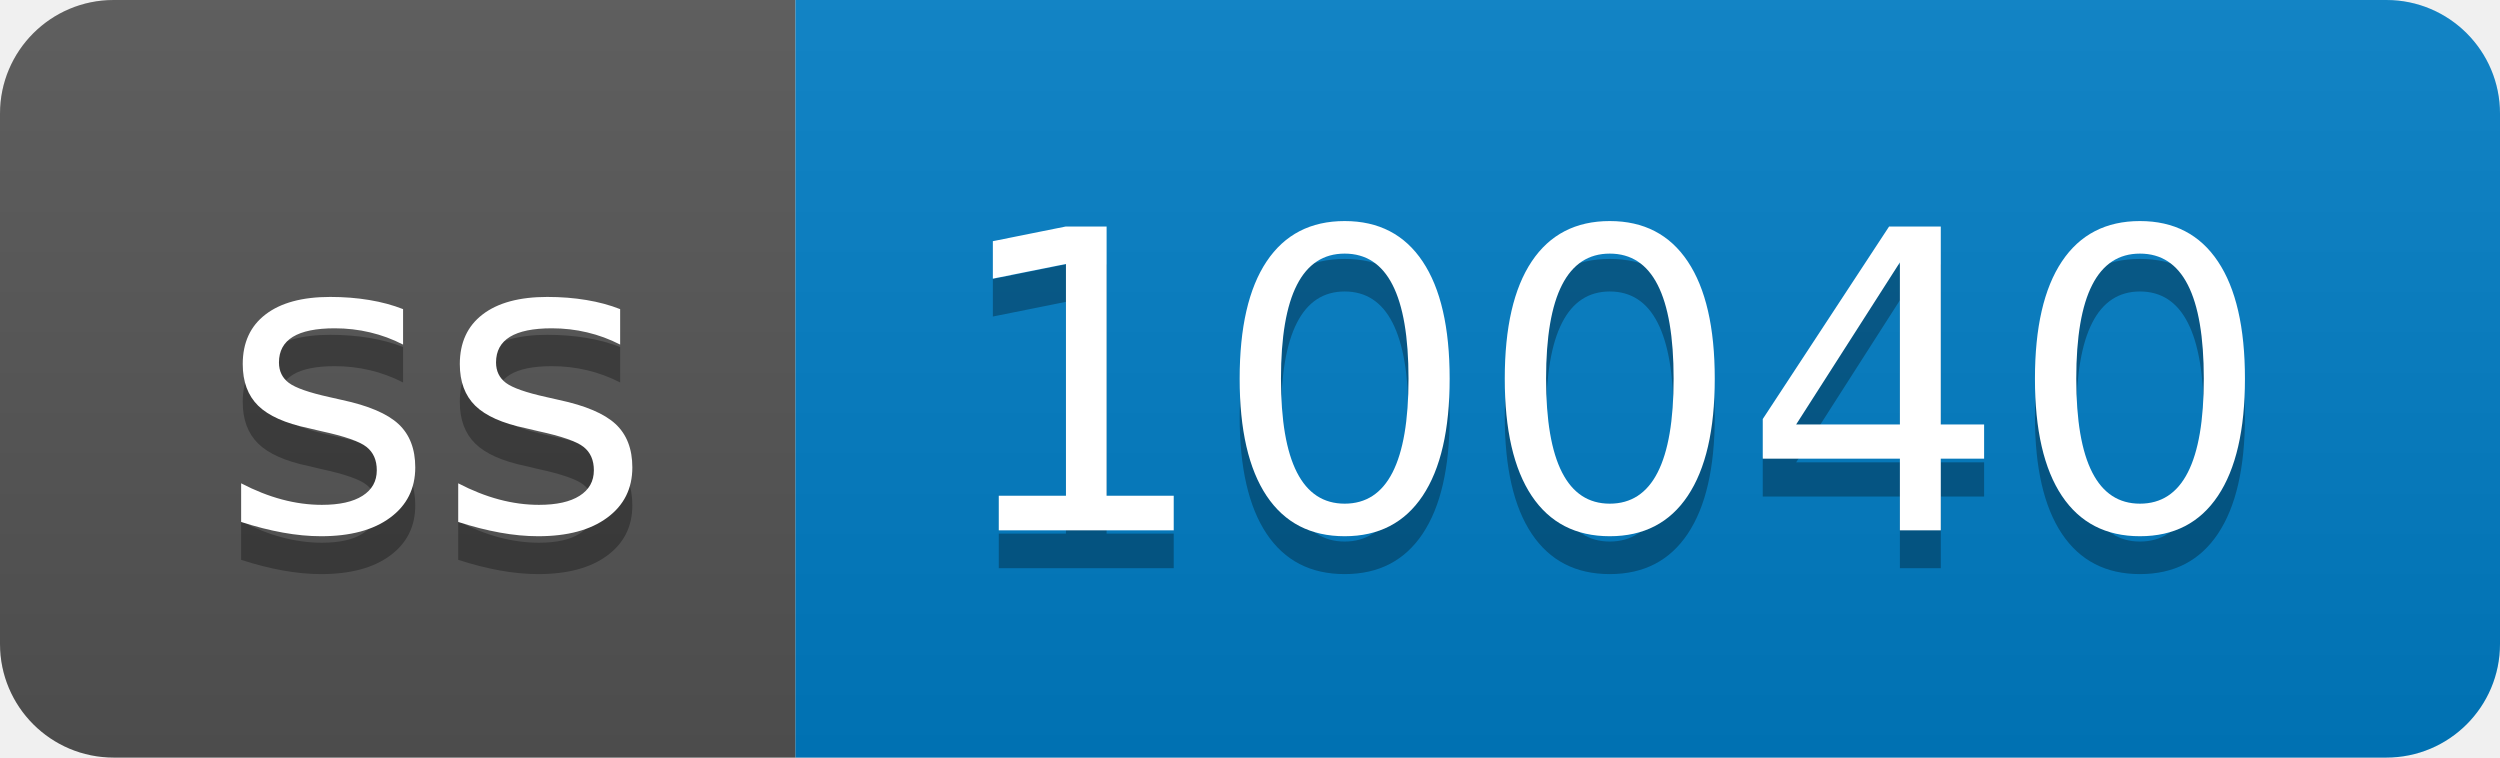
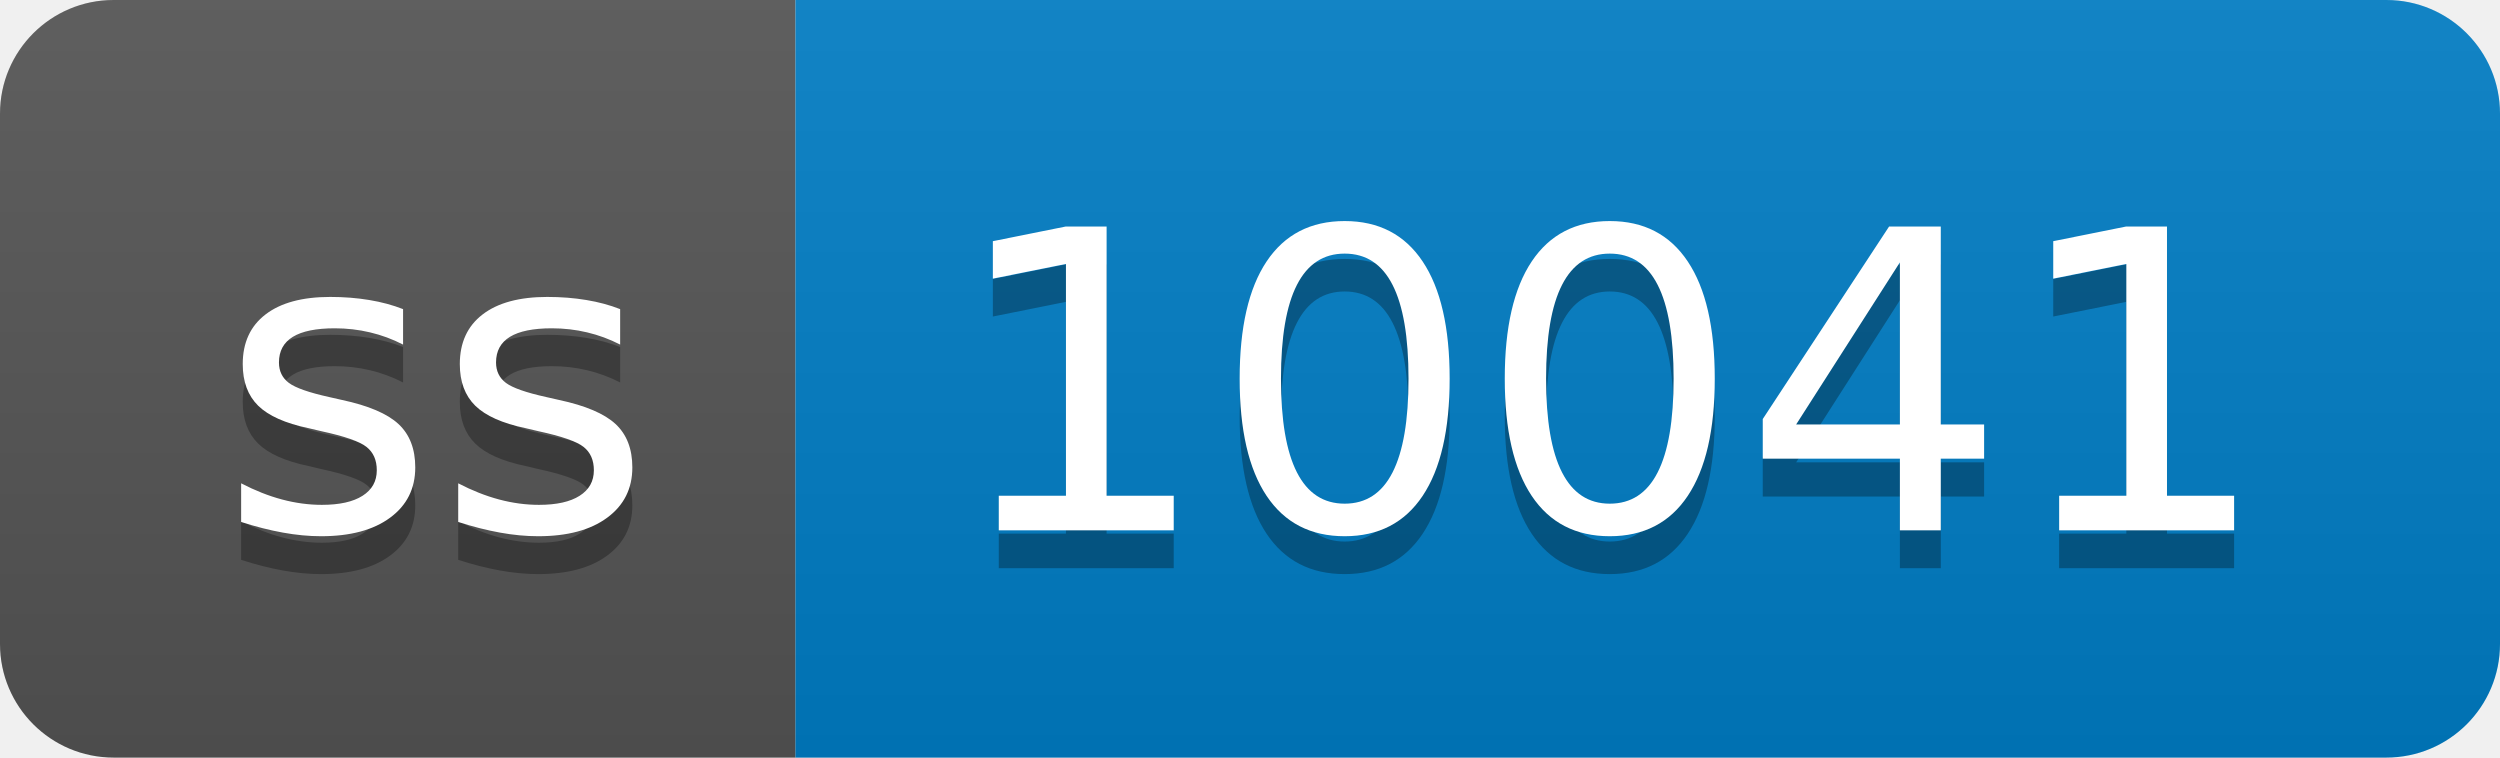
- <svg xmlns="http://www.w3.org/2000/svg" width="66" height="20" role="img" aria-label="ss: 10040">
+ <svg xmlns="http://www.w3.org/2000/svg" width="66" height="20" role="img" aria-label="ss: 10041">
  <linearGradient id="s" x2="0" y2="100%">
    <stop offset="0" stop-color="#bbb" stop-opacity=".1" />
    <stop offset="1" stop-opacity=".1" />
  </linearGradient>
  <clipPath id="r">
    <rect width="66" height="20" rx="3" fill="#fff" />
  </clipPath>
  <g clip-path="url(#r)">
    <rect width="21" height="20" fill="#555" />
    <rect x="21" width="45" height="20" fill="#007ec6" />
    <rect width="66" height="20" fill="url(#s)" />
  </g>
  <g fill="#fff" text-anchor="middle" font-family="Verdana,Geneva,DejaVu Sans,sans-serif" text-rendering="geometricPrecision" font-size="110">
    <text aria-hidden="true" x="115" y="150" fill="#010101" fill-opacity=".3" transform="scale(.1)" textLength="110">ss</text>
    <text x="115" y="140" transform="scale(.1)" fill="#fff" textLength="110">ss</text>
-     <text aria-hidden="true" x="425" y="150" fill="#010101" fill-opacity=".3" transform="scale(.1)" textLength="350">10040</text>
-     <text x="425" y="140" transform="scale(.1)" fill="#fff" textLength="350">10040</text>
+     <text aria-hidden="true" x="425" y="150" fill="#010101" fill-opacity=".3" transform="scale(.1)" textLength="350">10041</text>
+     <text x="425" y="140" transform="scale(.1)" fill="#fff" textLength="350">10041</text>
  </g>
</svg>
